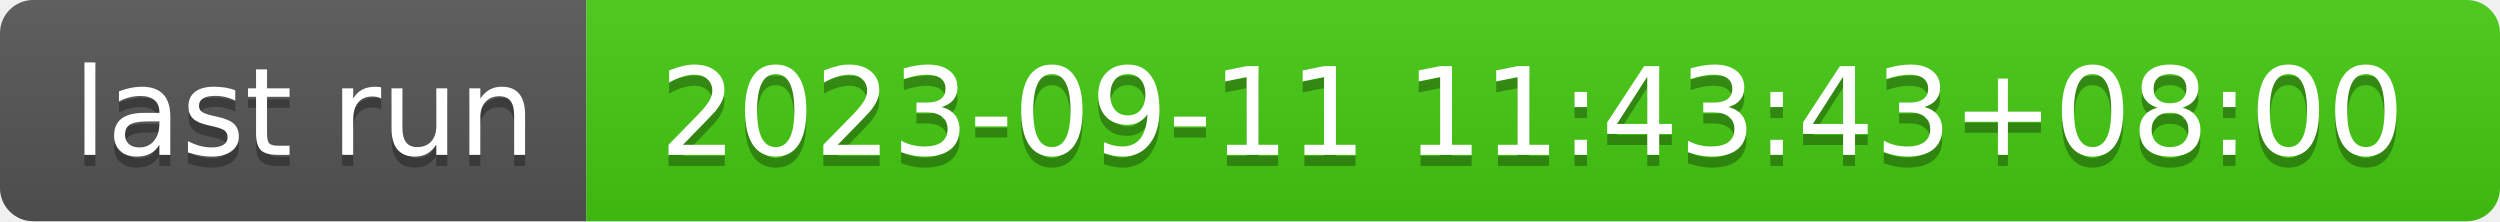
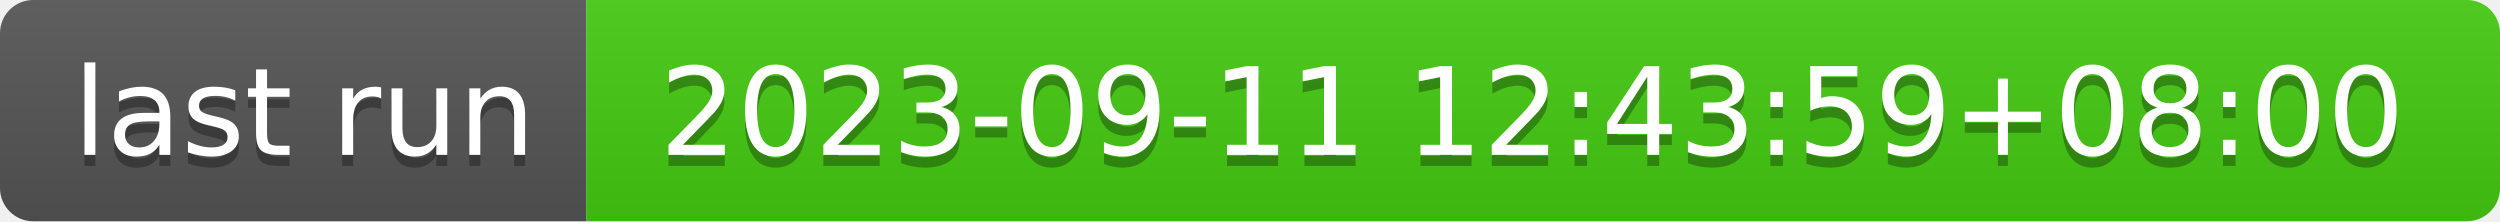
- <svg xmlns="http://www.w3.org/2000/svg" width="226" height="20" role="img" aria-label="last run: 2023-09-11 11:43:43+08:00">
+ <svg xmlns="http://www.w3.org/2000/svg" width="226" height="20" role="img" aria-label="last run: 2023-09-11 12:43:59+08:00">
  <linearGradient id="s" x2="0" y2="100%">
    <stop offset="0" stop-color="#bbb" stop-opacity=".1" />
    <stop offset="1" stop-opacity=".1" />
  </linearGradient>
  <clipPath id="r">
    <rect width="226" height="20" rx="3" fill="#fff" />
  </clipPath>
  <g clip-path="url(#r)">
    <rect width="53" height="20" fill="#555" />
    <rect x="53" width="173" height="20" fill="#4c1" />
    <rect width="226" height="20" fill="url(#s)" />
  </g>
  <g fill="#fff" text-anchor="middle" font-family="Verdana,Geneva,DejaVu Sans,sans-serif" text-rendering="geometricPrecision" font-size="110">
    <text aria-hidden="true" x="275" y="150" fill="#010101" fill-opacity=".3" transform="scale(.1)" textLength="430">last run</text>
    <text x="275" y="140" transform="scale(.1)" fill="#fff" textLength="430">last run</text>
-     <text aria-hidden="true" x="1385" y="150" fill="#010101" fill-opacity=".3" transform="scale(.1)" textLength="1630">2023-09-11 11:43:43+08:00</text>
-     <text x="1385" y="140" transform="scale(.1)" fill="#fff" textLength="1630">2023-09-11 11:43:43+08:00</text>
+     <text aria-hidden="true" x="1385" y="150" fill="#010101" fill-opacity=".3" transform="scale(.1)" textLength="1630">2023-09-11 12:43:59+08:00</text>
+     <text x="1385" y="140" transform="scale(.1)" fill="#fff" textLength="1630">2023-09-11 12:43:59+08:00</text>
  </g>
</svg>
